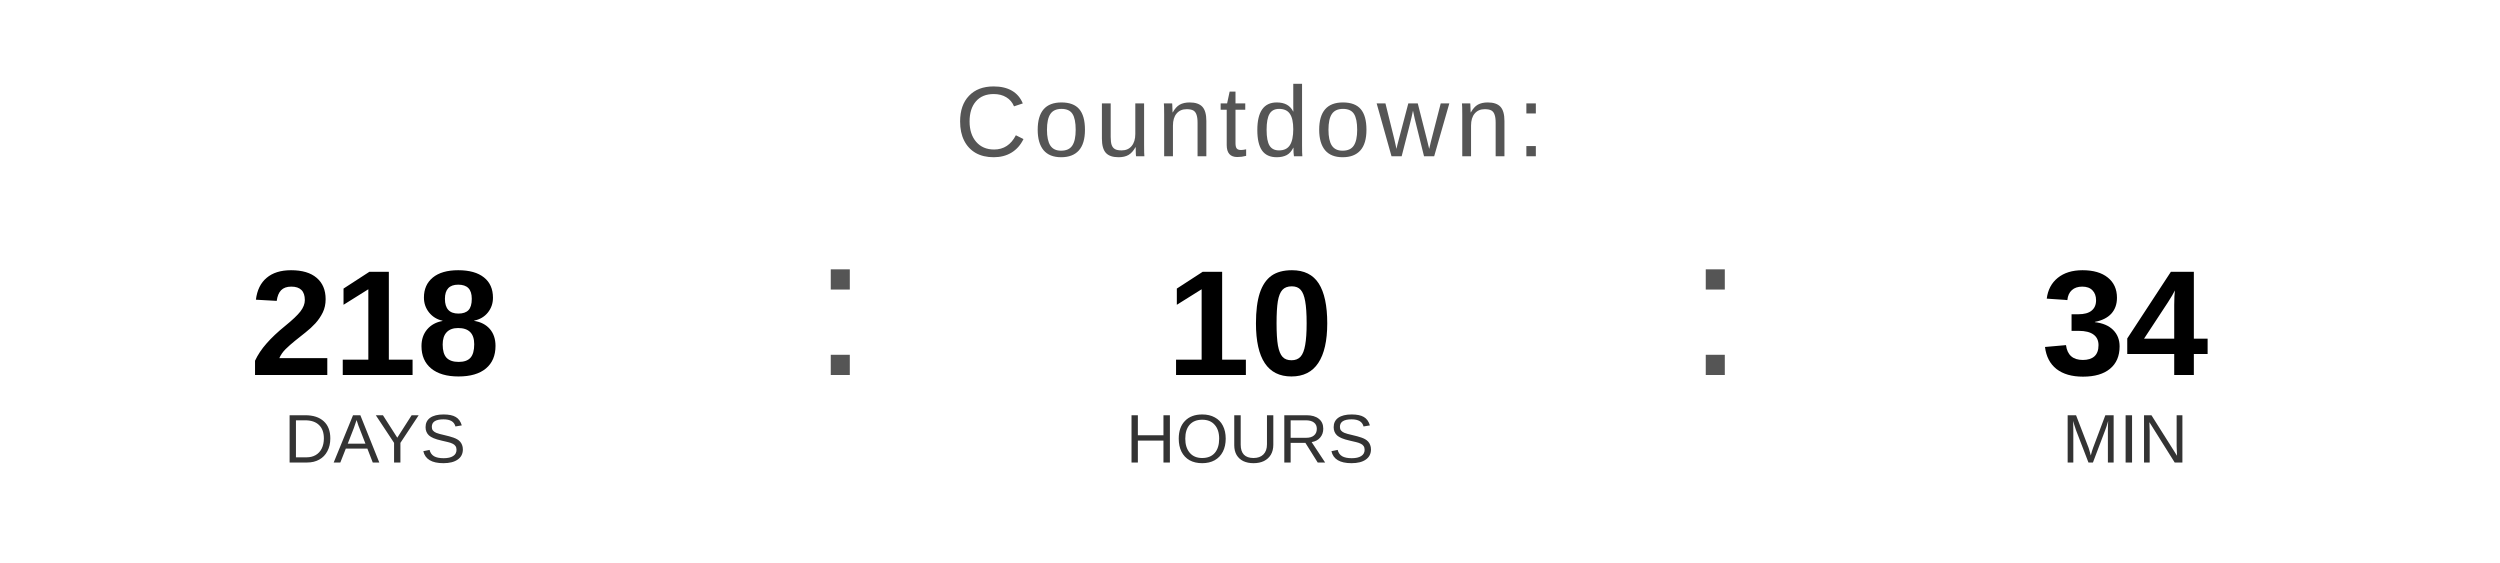
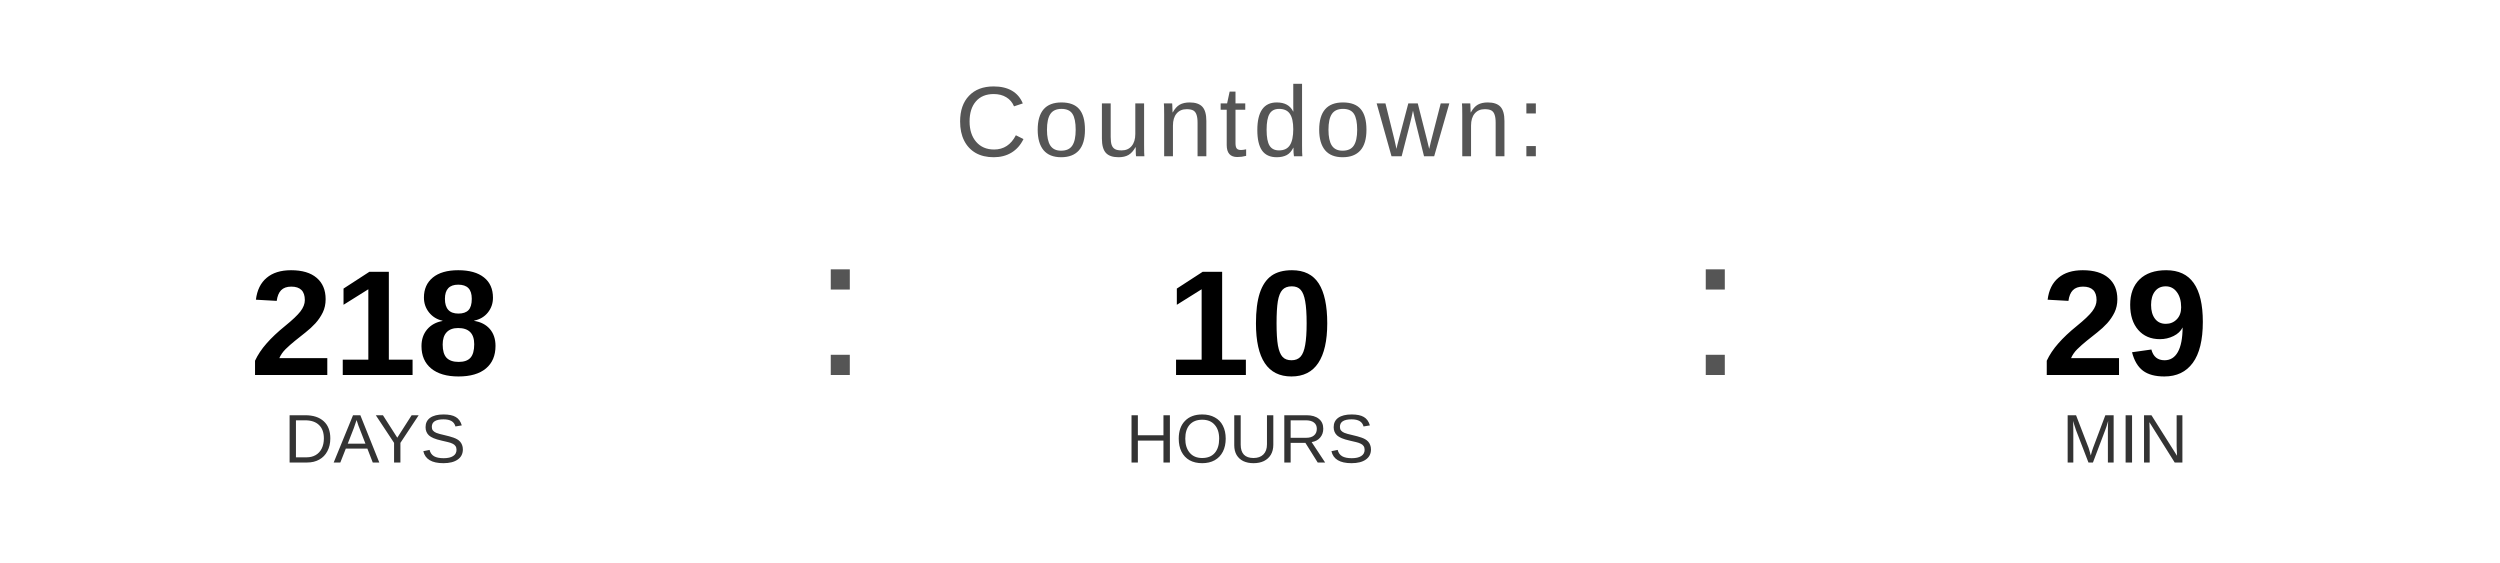
<svg xmlns="http://www.w3.org/2000/svg" width="400" height="90" viewBox="0 0 400 90">
  <text x="200" y="25" font-family="Arial, Helvetica, sans-serif" font-size="16" fill="#555555" text-anchor="middle" letter-spacing="1">
    Countdown:
  </text>
  <text x="60" y="60" font-family="Arial, Helvetica, sans-serif" font-size="24" font-weight="bold" fill="#000000" text-anchor="middle">218</text>
  <text x="60" y="74" font-family="Arial, Helvetica, sans-serif" font-size="11" fill="#333333" text-anchor="middle">DAYS</text>
  <text x="130" y="60" font-family="Arial, sans-serif" font-size="32" fill="#555555">:</text>
  <text x="200" y="60" font-family="Arial, Helvetica, sans-serif" font-size="24" font-weight="bold" fill="#000000" text-anchor="middle">10</text>
  <text x="200" y="74" font-family="Arial, Helvetica, sans-serif" font-size="11" fill="#333333" text-anchor="middle">HOURS</text>
  <text x="270" y="60" font-family="Arial, sans-serif" font-size="32" fill="#555555">:</text>
-   <text x="340" y="60" font-family="Arial, Helvetica, sans-serif" font-size="24" font-weight="bold" fill="#000000" text-anchor="middle">34</text>
+   <text x="340" y="60" font-family="Arial, Helvetica, sans-serif" font-size="24" font-weight="bold" fill="#000000" text-anchor="middle">29</text>
  <text x="340" y="74" font-family="Arial, Helvetica, sans-serif" font-size="11" fill="#333333" text-anchor="middle">MIN</text>
</svg>
